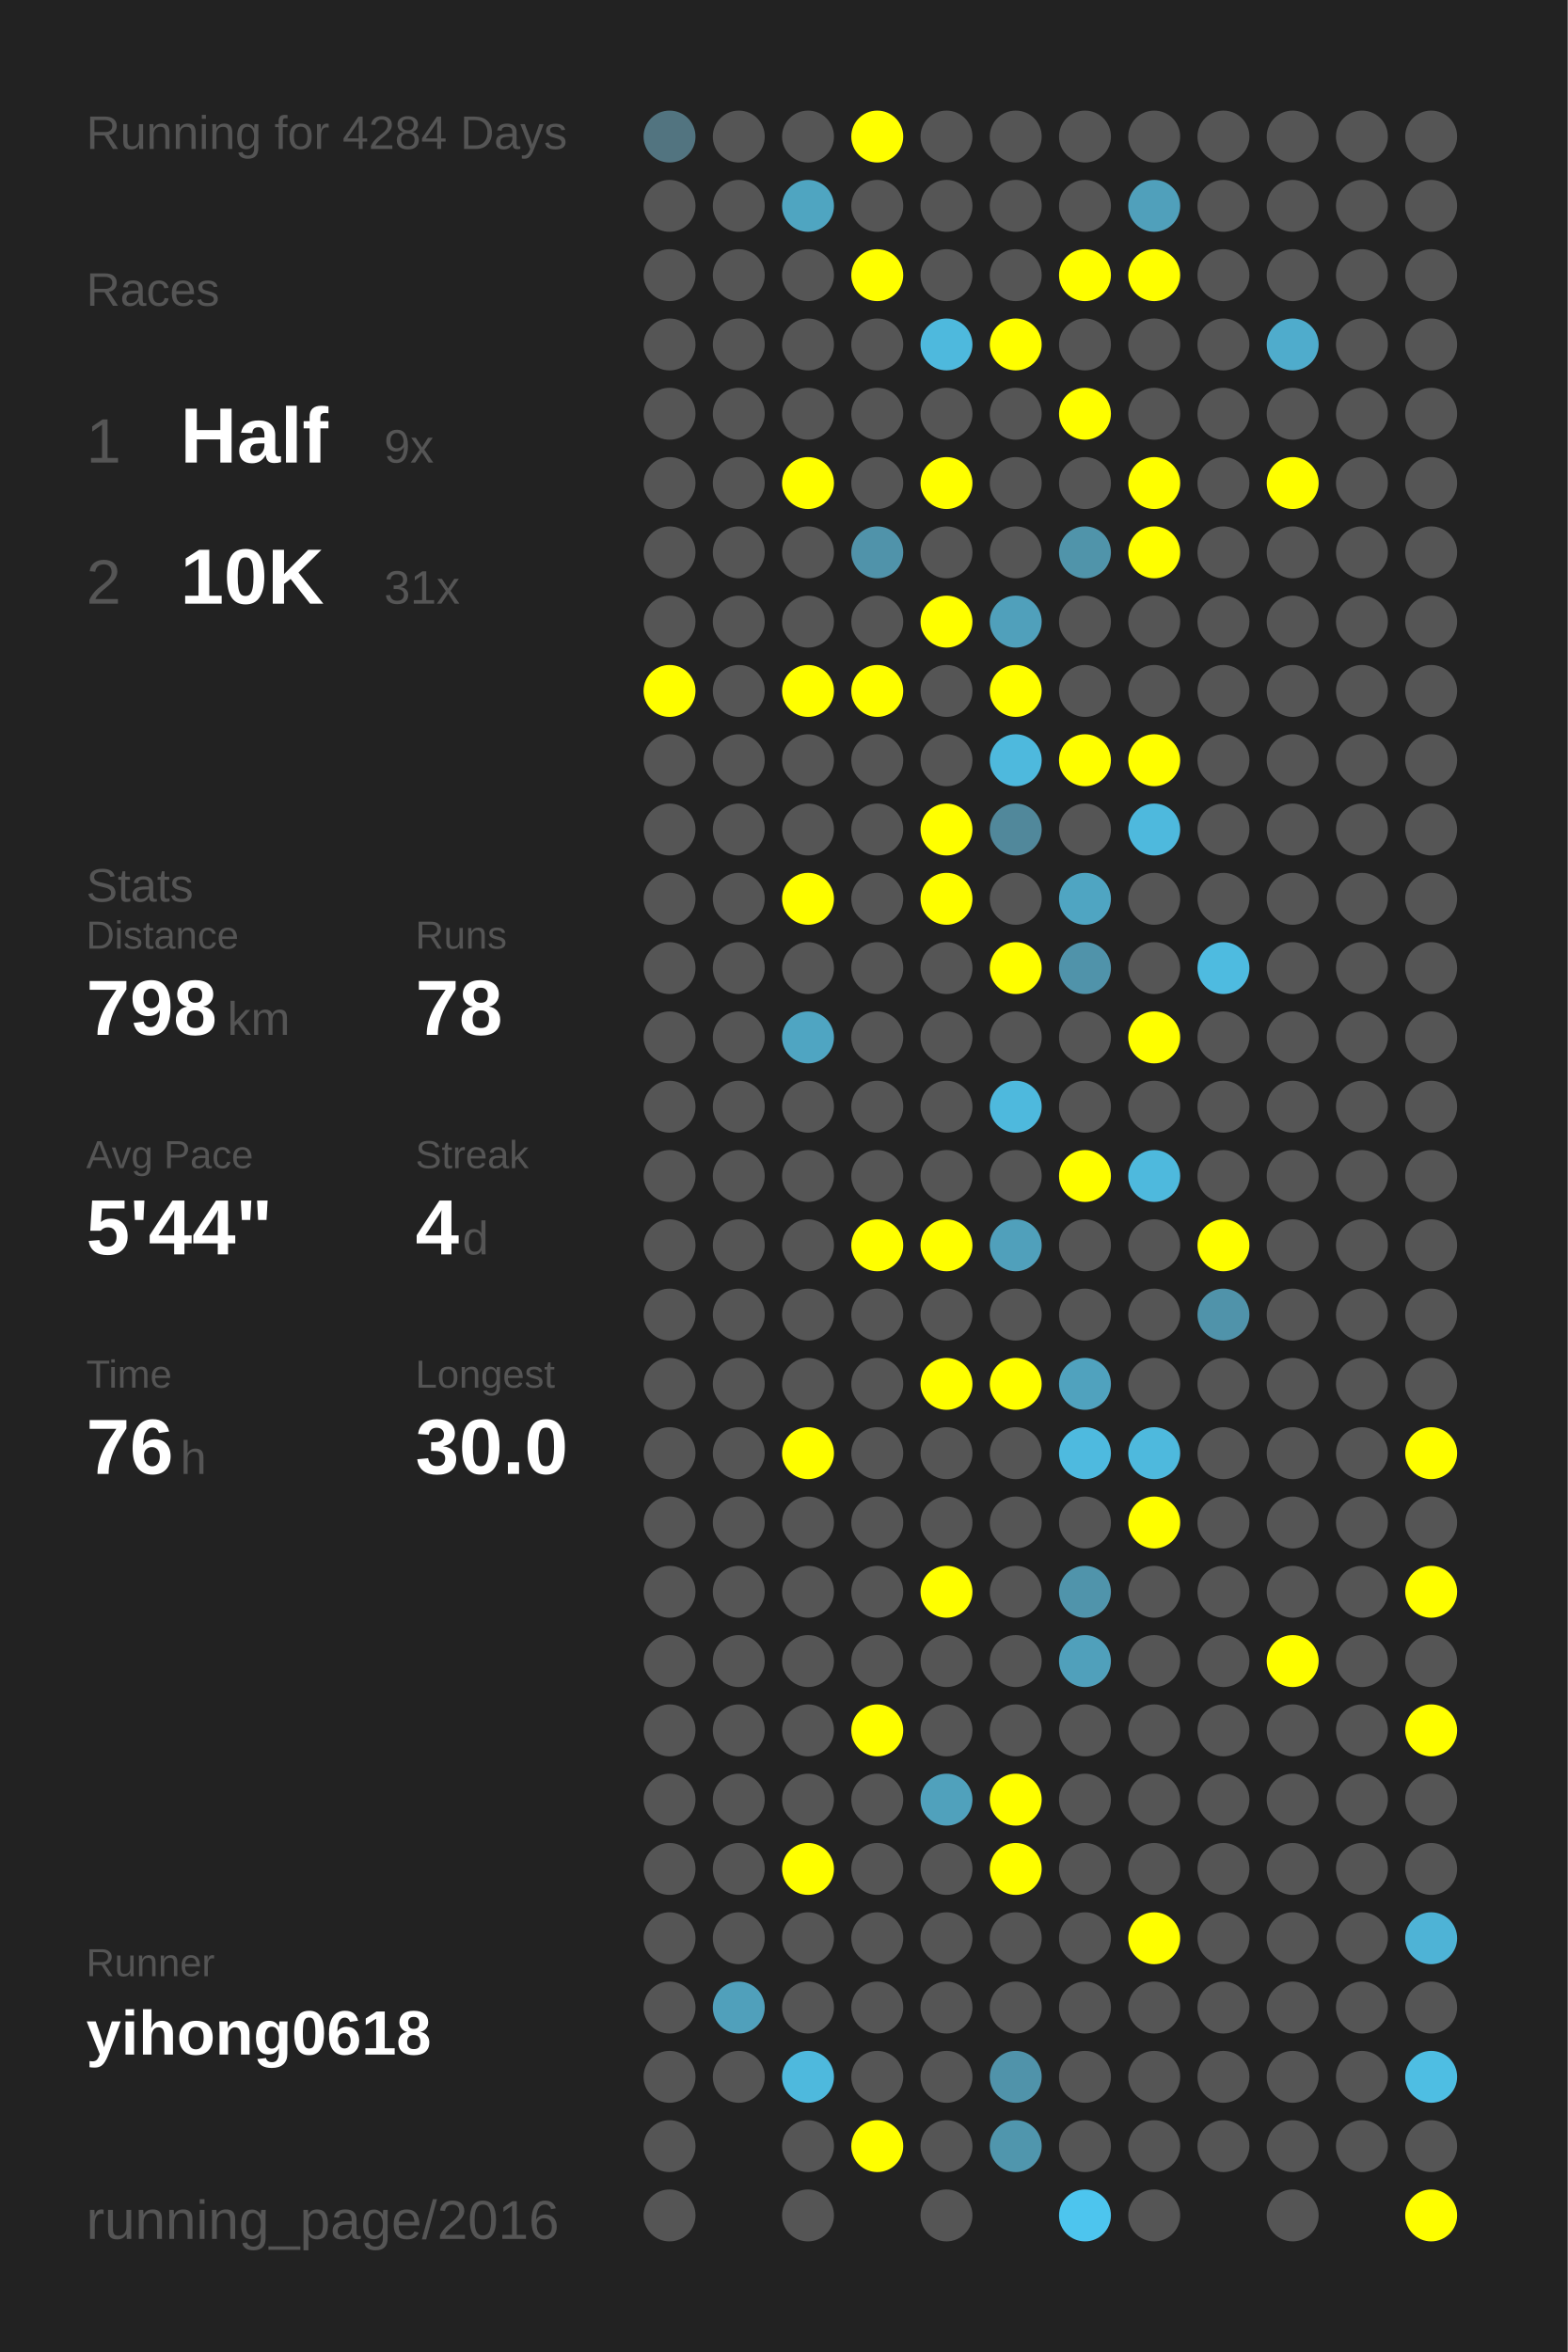
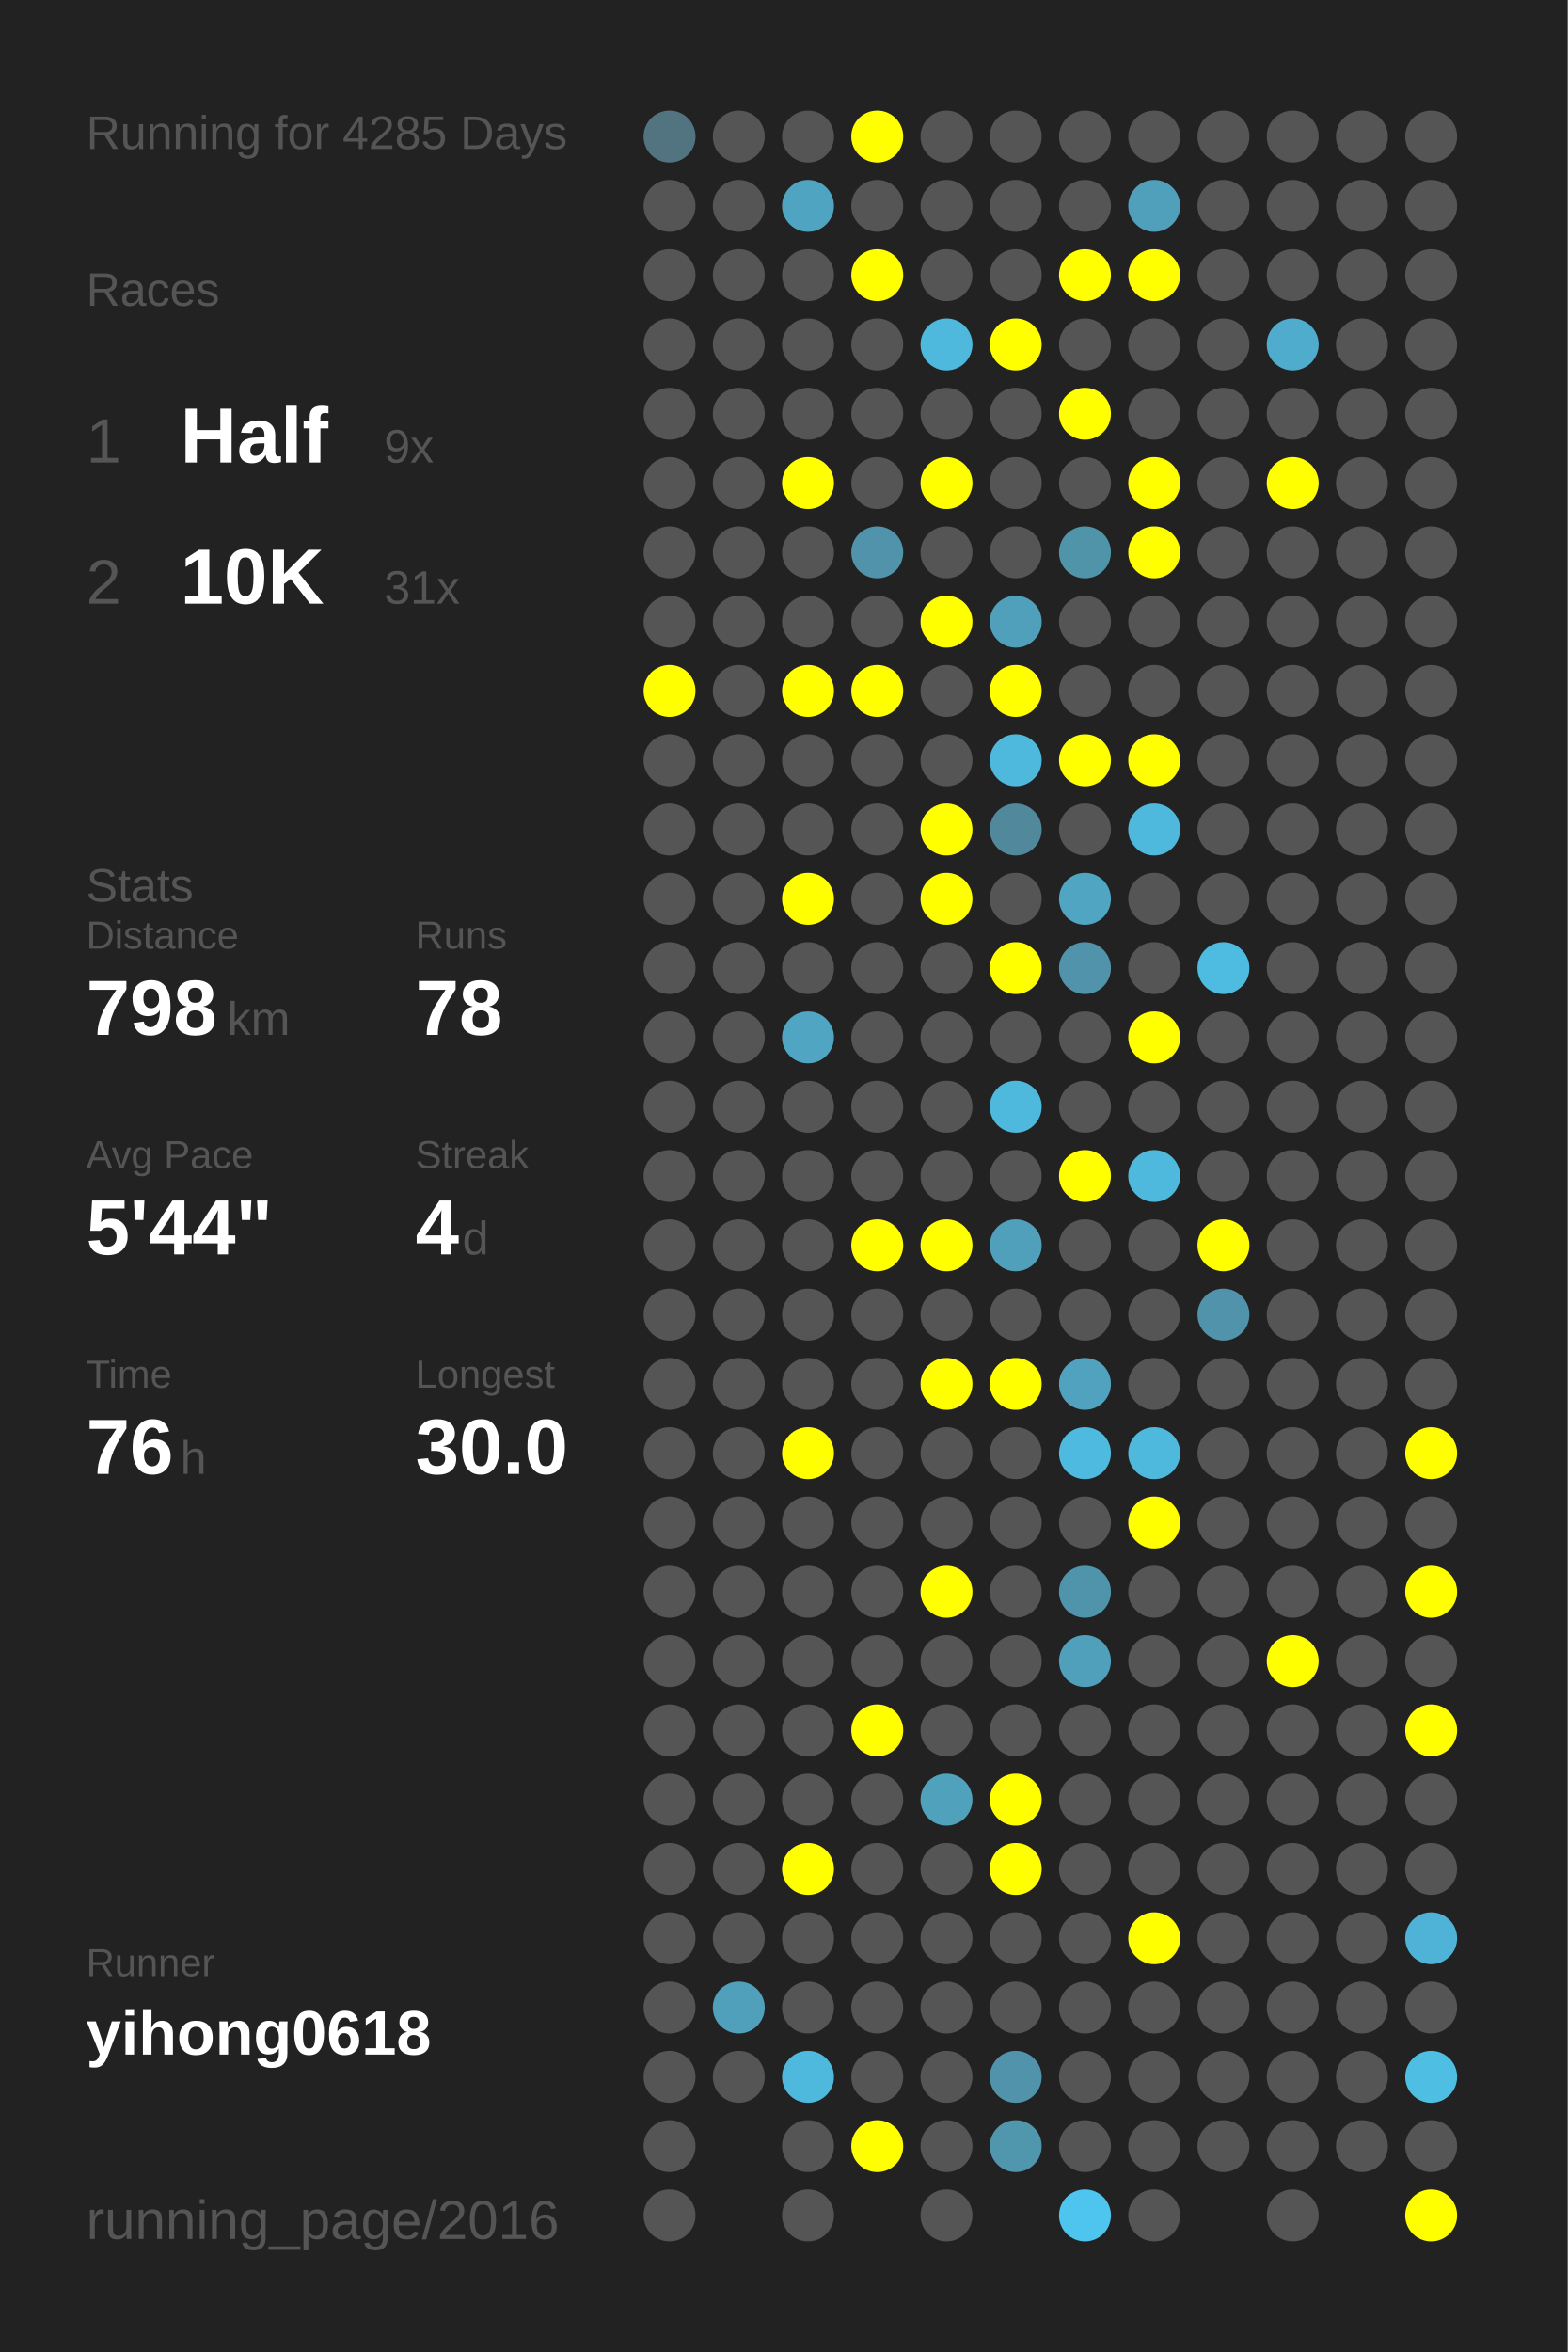
<svg xmlns="http://www.w3.org/2000/svg" baseProfile="full" height="300mm" version="1.1" viewBox="0,0,200,300" width="200mm">
  <defs />
  <rect fill="#222222" height="300" width="200" x="0" y="0" />
-   <text fill="#555555" style="font-size:6px; font-family:Arial;" x="11" y="19">Running for 4284 Days</text>
+   <text fill="#555555" style="font-size:6px; font-family:Arial;" x="11" y="19">Running for 4285 Days</text>
  <text fill="#555555" style="font-size:6px; font-family:Arial;" x="11" y="39">Races</text>
  <text fill="#555555" style="font-size:8px; font-family:Arial;" x="11" y="59">1</text>
  <text fill="#FFFFFF" style="font-size:10px; font-family:Arial; font-weight:bold;" x="23" y="59">Half</text>
  <text fill="#555555" style="font-size:6px; font-family:Arial;" x="49" y="59">9x</text>
  <text fill="#555555" style="font-size:8px; font-family:Arial;" x="11" y="77">2</text>
  <text fill="#FFFFFF" style="font-size:10px; font-family:Arial; font-weight:bold;" x="23" y="77">10K</text>
  <text fill="#555555" style="font-size:6px; font-family:Arial;" x="49" y="77">31x</text>
  <text fill="#555555" style="font-size:6px; font-family:Arial;" x="11" y="115">Stats</text>
  <text fill="#555555" style="font-size:5px; font-family:Arial;" x="11" y="121">Distance</text>
  <text fill="#FFFFFF" style="font-size:10px; font-family:Arial; font-weight:bold;" x="11" y="132">798</text>
  <text fill="#555555" style="font-size:6px; font-family:Arial;" x="29" y="132">km</text>
  <text fill="#555555" style="font-size:5px; font-family:Arial;" x="53" y="121">Runs</text>
  <text fill="#FFFFFF" style="font-size:10px; font-family:Arial; font-weight:bold;" x="53" y="132">78</text>
  <text fill="#555555" style="font-size:5px; font-family:Arial;" x="11" y="149">Avg Pace</text>
  <text fill="#FFFFFF" style="font-size:10px; font-family:Arial; font-weight:bold;" x="11" y="160">5'44"</text>
  <text fill="#555555" style="font-size:5px; font-family:Arial;" x="53" y="149">Streak</text>
  <text fill="#FFFFFF" style="font-size:10px; font-family:Arial; font-weight:bold;" x="53" y="160">4</text>
  <text fill="#555555" style="font-size:6px; font-family:Arial;" x="59" y="160">d</text>
  <text fill="#555555" style="font-size:5px; font-family:Arial;" x="11" y="177">Time</text>
  <text fill="#FFFFFF" style="font-size:10px; font-family:Arial; font-weight:bold;" x="11" y="188">76</text>
  <text fill="#555555" style="font-size:6px; font-family:Arial;" x="23" y="188">h</text>
  <text fill="#555555" style="font-size:5px; font-family:Arial;" x="53" y="177">Longest</text>
  <text fill="#FFFFFF" style="font-size:10px; font-family:Arial; font-weight:bold;" x="53" y="188">30.0</text>
  <text fill="#555555" style="font-size:5px; font-family:Arial;" x="11" y="252.065">Runner</text>
  <text fill="#FFFFFF" style="font-size:8px; font-family:Arial; font-weight:bold;" x="11" y="262.065">yihong0618</text>
  <text fill="#555555" style="font-size:7px; font-family:Arial;" x="11" y="285.581">running_page/2016</text>
  <circle cx="85.417" cy="17.419" fill="#527480" r="3.312" />
  <circle cx="85.417" cy="26.258" fill="#555555" r="3.312" />
  <circle cx="85.417" cy="35.097" fill="#555555" r="3.312" />
  <circle cx="85.417" cy="43.935" fill="#555555" r="3.312" />
  <circle cx="85.417" cy="52.774" fill="#555555" r="3.312" />
  <circle cx="85.417" cy="61.613" fill="#555555" r="3.312" />
  <circle cx="85.417" cy="70.452" fill="#555555" r="3.312" />
  <circle cx="85.417" cy="79.29" fill="#555555" r="3.312" />
  <circle cx="85.417" cy="88.129" fill="#FFFF00" r="3.312" />
  <circle cx="85.417" cy="96.968" fill="#555555" r="3.312" />
  <circle cx="85.417" cy="105.806" fill="#555555" r="3.312" />
  <circle cx="85.417" cy="114.645" fill="#555555" r="3.312" />
  <circle cx="85.417" cy="123.484" fill="#555555" r="3.312" />
  <circle cx="85.417" cy="132.323" fill="#555555" r="3.312" />
  <circle cx="85.417" cy="141.161" fill="#555555" r="3.312" />
  <circle cx="85.417" cy="150" fill="#555555" r="3.312" />
  <circle cx="85.417" cy="158.839" fill="#555555" r="3.312" />
  <circle cx="85.417" cy="167.677" fill="#555555" r="3.312" />
  <circle cx="85.417" cy="176.516" fill="#555555" r="3.312" />
  <circle cx="85.417" cy="185.355" fill="#555555" r="3.312" />
  <circle cx="85.417" cy="194.194" fill="#555555" r="3.312" />
  <circle cx="85.417" cy="203.032" fill="#555555" r="3.312" />
  <circle cx="85.417" cy="211.871" fill="#555555" r="3.312" />
  <circle cx="85.417" cy="220.71" fill="#555555" r="3.312" />
  <circle cx="85.417" cy="229.548" fill="#555555" r="3.312" />
  <circle cx="85.417" cy="238.387" fill="#555555" r="3.312" />
  <circle cx="85.417" cy="247.226" fill="#555555" r="3.312" />
  <circle cx="85.417" cy="256.065" fill="#555555" r="3.312" />
  <circle cx="85.417" cy="264.903" fill="#555555" r="3.312" />
  <circle cx="85.417" cy="273.742" fill="#555555" r="3.312" />
  <circle cx="85.417" cy="282.581" fill="#555555" r="3.312" />
  <circle cx="94.25" cy="17.419" fill="#555555" r="3.312" />
  <circle cx="94.25" cy="26.258" fill="#555555" r="3.312" />
  <circle cx="94.25" cy="35.097" fill="#555555" r="3.312" />
  <circle cx="94.25" cy="43.935" fill="#555555" r="3.312" />
  <circle cx="94.25" cy="52.774" fill="#555555" r="3.312" />
  <circle cx="94.25" cy="61.613" fill="#555555" r="3.312" />
  <circle cx="94.25" cy="70.452" fill="#555555" r="3.312" />
  <circle cx="94.25" cy="79.29" fill="#555555" r="3.312" />
  <circle cx="94.25" cy="88.129" fill="#555555" r="3.312" />
  <circle cx="94.25" cy="96.968" fill="#555555" r="3.312" />
  <circle cx="94.25" cy="105.806" fill="#555555" r="3.312" />
  <circle cx="94.25" cy="114.645" fill="#555555" r="3.312" />
  <circle cx="94.25" cy="123.484" fill="#555555" r="3.312" />
  <circle cx="94.25" cy="132.323" fill="#555555" r="3.312" />
  <circle cx="94.25" cy="141.161" fill="#555555" r="3.312" />
  <circle cx="94.25" cy="150" fill="#555555" r="3.312" />
  <circle cx="94.25" cy="158.839" fill="#555555" r="3.312" />
  <circle cx="94.25" cy="167.677" fill="#555555" r="3.312" />
  <circle cx="94.25" cy="176.516" fill="#555555" r="3.312" />
  <circle cx="94.25" cy="185.355" fill="#555555" r="3.312" />
  <circle cx="94.25" cy="194.194" fill="#555555" r="3.312" />
  <circle cx="94.25" cy="203.032" fill="#555555" r="3.312" />
  <circle cx="94.25" cy="211.871" fill="#555555" r="3.312" />
  <circle cx="94.25" cy="220.71" fill="#555555" r="3.312" />
  <circle cx="94.25" cy="229.548" fill="#555555" r="3.312" />
  <circle cx="94.25" cy="238.387" fill="#555555" r="3.312" />
  <circle cx="94.25" cy="247.226" fill="#555555" r="3.312" />
  <circle cx="94.25" cy="256.065" fill="#50a0bb" r="3.312" />
  <circle cx="94.25" cy="264.903" fill="#555555" r="3.312" />
  <circle cx="103.083" cy="17.419" fill="#555555" r="3.312" />
  <circle cx="103.083" cy="26.258" fill="#4fa5c1" r="3.312" />
  <circle cx="103.083" cy="35.097" fill="#555555" r="3.312" />
  <circle cx="103.083" cy="43.935" fill="#555555" r="3.312" />
  <circle cx="103.083" cy="52.774" fill="#555555" r="3.312" />
  <circle cx="103.083" cy="61.613" fill="#FFFF00" r="3.312" />
  <circle cx="103.083" cy="70.452" fill="#555555" r="3.312" />
  <circle cx="103.083" cy="79.29" fill="#555555" r="3.312" />
  <circle cx="103.083" cy="88.129" fill="#FFFF00" r="3.312" />
  <circle cx="103.083" cy="96.968" fill="#555555" r="3.312" />
  <circle cx="103.083" cy="105.806" fill="#555555" r="3.312" />
  <circle cx="103.083" cy="114.645" fill="#FFFF00" r="3.312" />
  <circle cx="103.083" cy="123.484" fill="#555555" r="3.312" />
  <circle cx="103.083" cy="132.323" fill="#4fa5c2" r="3.312" />
  <circle cx="103.083" cy="141.161" fill="#555555" r="3.312" />
  <circle cx="103.083" cy="150" fill="#555555" r="3.312" />
  <circle cx="103.083" cy="158.839" fill="#555555" r="3.312" />
  <circle cx="103.083" cy="167.677" fill="#555555" r="3.312" />
  <circle cx="103.083" cy="176.516" fill="#555555" r="3.312" />
  <circle cx="103.083" cy="185.355" fill="#FFFF00" r="3.312" />
  <circle cx="103.083" cy="194.194" fill="#555555" r="3.312" />
  <circle cx="103.083" cy="203.032" fill="#555555" r="3.312" />
  <circle cx="103.083" cy="211.871" fill="#555555" r="3.312" />
  <circle cx="103.083" cy="220.71" fill="#555555" r="3.312" />
  <circle cx="103.083" cy="229.548" fill="#555555" r="3.312" />
  <circle cx="103.083" cy="238.387" fill="#FFFF00" r="3.312" />
  <circle cx="103.083" cy="247.226" fill="#555555" r="3.312" />
  <circle cx="103.083" cy="256.065" fill="#555555" r="3.312" />
  <circle cx="103.083" cy="264.903" fill="#4eb9dd" r="3.312" />
  <circle cx="103.083" cy="273.742" fill="#555555" r="3.312" />
  <circle cx="103.083" cy="282.581" fill="#555555" r="3.312" />
  <circle cx="111.917" cy="17.419" fill="#FFFF00" r="3.312" />
  <circle cx="111.917" cy="26.258" fill="#555555" r="3.312" />
  <circle cx="111.917" cy="35.097" fill="#FFFF00" r="3.312" />
  <circle cx="111.917" cy="43.935" fill="#555555" r="3.312" />
  <circle cx="111.917" cy="52.774" fill="#555555" r="3.312" />
  <circle cx="111.917" cy="61.613" fill="#555555" r="3.312" />
  <circle cx="111.917" cy="70.452" fill="#5093aa" r="3.312" />
  <circle cx="111.917" cy="79.29" fill="#555555" r="3.312" />
  <circle cx="111.917" cy="88.129" fill="#FFFF00" r="3.312" />
  <circle cx="111.917" cy="96.968" fill="#555555" r="3.312" />
  <circle cx="111.917" cy="105.806" fill="#555555" r="3.312" />
  <circle cx="111.917" cy="114.645" fill="#555555" r="3.312" />
  <circle cx="111.917" cy="123.484" fill="#555555" r="3.312" />
  <circle cx="111.917" cy="132.323" fill="#555555" r="3.312" />
  <circle cx="111.917" cy="141.161" fill="#555555" r="3.312" />
  <circle cx="111.917" cy="150" fill="#555555" r="3.312" />
  <circle cx="111.917" cy="158.839" fill="#FFFF00" r="3.312" />
  <circle cx="111.917" cy="167.677" fill="#555555" r="3.312" />
  <circle cx="111.917" cy="176.516" fill="#555555" r="3.312" />
  <circle cx="111.917" cy="185.355" fill="#555555" r="3.312" />
  <circle cx="111.917" cy="194.194" fill="#555555" r="3.312" />
  <circle cx="111.917" cy="203.032" fill="#555555" r="3.312" />
  <circle cx="111.917" cy="211.871" fill="#555555" r="3.312" />
  <circle cx="111.917" cy="220.71" fill="#FFFF00" r="3.312" />
  <circle cx="111.917" cy="229.548" fill="#555555" r="3.312" />
  <circle cx="111.917" cy="238.387" fill="#555555" r="3.312" />
  <circle cx="111.917" cy="247.226" fill="#555555" r="3.312" />
  <circle cx="111.917" cy="256.065" fill="#555555" r="3.312" />
  <circle cx="111.917" cy="264.903" fill="#555555" r="3.312" />
  <circle cx="111.917" cy="273.742" fill="#FFFF00" r="3.312" />
  <circle cx="120.75" cy="17.419" fill="#555555" r="3.312" />
  <circle cx="120.75" cy="26.258" fill="#555555" r="3.312" />
  <circle cx="120.75" cy="35.097" fill="#555555" r="3.312" />
  <circle cx="120.75" cy="43.935" fill="#4eb9dd" r="3.312" />
  <circle cx="120.75" cy="52.774" fill="#555555" r="3.312" />
  <circle cx="120.75" cy="61.613" fill="#FFFF00" r="3.312" />
  <circle cx="120.75" cy="70.452" fill="#555555" r="3.312" />
  <circle cx="120.75" cy="79.29" fill="#FFFF00" r="3.312" />
  <circle cx="120.75" cy="88.129" fill="#555555" r="3.312" />
  <circle cx="120.75" cy="96.968" fill="#555555" r="3.312" />
  <circle cx="120.75" cy="105.806" fill="#FFFF00" r="3.312" />
  <circle cx="120.75" cy="114.645" fill="#FFFF00" r="3.312" />
  <circle cx="120.75" cy="123.484" fill="#555555" r="3.312" />
  <circle cx="120.75" cy="132.323" fill="#555555" r="3.312" />
  <circle cx="120.75" cy="141.161" fill="#555555" r="3.312" />
  <circle cx="120.75" cy="150" fill="#555555" r="3.312" />
  <circle cx="120.75" cy="158.839" fill="#FFFF00" r="3.312" />
  <circle cx="120.75" cy="167.677" fill="#555555" r="3.312" />
  <circle cx="120.75" cy="176.516" fill="#FFFF00" r="3.312" />
  <circle cx="120.75" cy="185.355" fill="#555555" r="3.312" />
  <circle cx="120.75" cy="194.194" fill="#555555" r="3.312" />
  <circle cx="120.75" cy="203.032" fill="#FFFF00" r="3.312" />
  <circle cx="120.75" cy="211.871" fill="#555555" r="3.312" />
  <circle cx="120.75" cy="220.71" fill="#555555" r="3.312" />
  <circle cx="120.75" cy="229.548" fill="#50a1bc" r="3.312" />
  <circle cx="120.75" cy="238.387" fill="#555555" r="3.312" />
  <circle cx="120.75" cy="247.226" fill="#555555" r="3.312" />
  <circle cx="120.75" cy="256.065" fill="#555555" r="3.312" />
  <circle cx="120.75" cy="264.903" fill="#555555" r="3.312" />
  <circle cx="120.75" cy="273.742" fill="#555555" r="3.312" />
  <circle cx="120.75" cy="282.581" fill="#555555" r="3.312" />
  <circle cx="129.583" cy="17.419" fill="#555555" r="3.312" />
  <circle cx="129.583" cy="26.258" fill="#555555" r="3.312" />
  <circle cx="129.583" cy="35.097" fill="#555555" r="3.312" />
  <circle cx="129.583" cy="43.935" fill="#FFFF00" r="3.312" />
  <circle cx="129.583" cy="52.774" fill="#555555" r="3.312" />
  <circle cx="129.583" cy="61.613" fill="#555555" r="3.312" />
  <circle cx="129.583" cy="70.452" fill="#555555" r="3.312" />
  <circle cx="129.583" cy="79.29" fill="#50a0bb" r="3.312" />
  <circle cx="129.583" cy="88.129" fill="#FFFF00" r="3.312" />
  <circle cx="129.583" cy="96.968" fill="#4eb9dd" r="3.312" />
  <circle cx="129.583" cy="105.806" fill="#51889b" r="3.312" />
  <circle cx="129.583" cy="114.645" fill="#555555" r="3.312" />
  <circle cx="129.583" cy="123.484" fill="#FFFF00" r="3.312" />
  <circle cx="129.583" cy="132.323" fill="#555555" r="3.312" />
  <circle cx="129.583" cy="141.161" fill="#4eb9dd" r="3.312" />
  <circle cx="129.583" cy="150" fill="#555555" r="3.312" />
  <circle cx="129.583" cy="158.839" fill="#50a0bb" r="3.312" />
  <circle cx="129.583" cy="167.677" fill="#555555" r="3.312" />
  <circle cx="129.583" cy="176.516" fill="#FFFF00" r="3.312" />
  <circle cx="129.583" cy="185.355" fill="#555555" r="3.312" />
  <circle cx="129.583" cy="194.194" fill="#555555" r="3.312" />
  <circle cx="129.583" cy="203.032" fill="#555555" r="3.312" />
  <circle cx="129.583" cy="211.871" fill="#555555" r="3.312" />
  <circle cx="129.583" cy="220.71" fill="#555555" r="3.312" />
  <circle cx="129.583" cy="229.548" fill="#FFFF00" r="3.312" />
  <circle cx="129.583" cy="238.387" fill="#FFFF00" r="3.312" />
  <circle cx="129.583" cy="247.226" fill="#555555" r="3.312" />
  <circle cx="129.583" cy="256.065" fill="#555555" r="3.312" />
  <circle cx="129.583" cy="264.903" fill="#5093aa" r="3.312" />
  <circle cx="129.583" cy="273.742" fill="#5096ad" r="3.312" />
  <circle cx="138.417" cy="17.419" fill="#555555" r="3.312" />
  <circle cx="138.417" cy="26.258" fill="#555555" r="3.312" />
  <circle cx="138.417" cy="35.097" fill="#FFFF00" r="3.312" />
  <circle cx="138.417" cy="43.935" fill="#555555" r="3.312" />
  <circle cx="138.417" cy="52.774" fill="#FFFF00" r="3.312" />
  <circle cx="138.417" cy="61.613" fill="#555555" r="3.312" />
  <circle cx="138.417" cy="70.452" fill="#5094aa" r="3.312" />
  <circle cx="138.417" cy="79.29" fill="#555555" r="3.312" />
  <circle cx="138.417" cy="88.129" fill="#555555" r="3.312" />
  <circle cx="138.417" cy="96.968" fill="#FFFF00" r="3.312" />
  <circle cx="138.417" cy="105.806" fill="#555555" r="3.312" />
  <circle cx="138.417" cy="114.645" fill="#4fa5c2" r="3.312" />
  <circle cx="138.417" cy="123.484" fill="#5093aa" r="3.312" />
  <circle cx="138.417" cy="132.323" fill="#555555" r="3.312" />
  <circle cx="138.417" cy="141.161" fill="#555555" r="3.312" />
  <circle cx="138.417" cy="150" fill="#FFFF00" r="3.312" />
  <circle cx="138.417" cy="158.839" fill="#555555" r="3.312" />
  <circle cx="138.417" cy="167.677" fill="#555555" r="3.312" />
  <circle cx="138.417" cy="176.516" fill="#50a2be" r="3.312" />
  <circle cx="138.417" cy="185.355" fill="#4ebadf" r="3.312" />
  <circle cx="138.417" cy="194.194" fill="#555555" r="3.312" />
  <circle cx="138.417" cy="203.032" fill="#5094ab" r="3.312" />
  <circle cx="138.417" cy="211.871" fill="#50a0bb" r="3.312" />
  <circle cx="138.417" cy="220.71" fill="#555555" r="3.312" />
  <circle cx="138.417" cy="229.548" fill="#555555" r="3.312" />
  <circle cx="138.417" cy="238.387" fill="#555555" r="3.312" />
  <circle cx="138.417" cy="247.226" fill="#555555" r="3.312" />
  <circle cx="138.417" cy="256.065" fill="#555555" r="3.312" />
  <circle cx="138.417" cy="264.903" fill="#555555" r="3.312" />
  <circle cx="138.417" cy="273.742" fill="#555555" r="3.312" />
  <circle cx="138.417" cy="282.581" fill="#4dc5ee" r="3.312" />
  <circle cx="147.25" cy="17.419" fill="#555555" r="3.312" />
  <circle cx="147.25" cy="26.258" fill="#50a0bb" r="3.312" />
  <circle cx="147.25" cy="35.097" fill="#FFFF00" r="3.312" />
  <circle cx="147.25" cy="43.935" fill="#555555" r="3.312" />
  <circle cx="147.25" cy="52.774" fill="#555555" r="3.312" />
  <circle cx="147.25" cy="61.613" fill="#FFFF00" r="3.312" />
  <circle cx="147.25" cy="70.452" fill="#FFFF00" r="3.312" />
  <circle cx="147.25" cy="79.29" fill="#555555" r="3.312" />
  <circle cx="147.25" cy="88.129" fill="#555555" r="3.312" />
  <circle cx="147.25" cy="96.968" fill="#FFFF00" r="3.312" />
  <circle cx="147.25" cy="105.806" fill="#4eb9dd" r="3.312" />
  <circle cx="147.25" cy="114.645" fill="#555555" r="3.312" />
  <circle cx="147.25" cy="123.484" fill="#555555" r="3.312" />
  <circle cx="147.25" cy="132.323" fill="#FFFF00" r="3.312" />
  <circle cx="147.25" cy="141.161" fill="#555555" r="3.312" />
  <circle cx="147.25" cy="150" fill="#4eb9dd" r="3.312" />
  <circle cx="147.25" cy="158.839" fill="#555555" r="3.312" />
  <circle cx="147.25" cy="167.677" fill="#555555" r="3.312" />
  <circle cx="147.25" cy="176.516" fill="#555555" r="3.312" />
  <circle cx="147.25" cy="185.355" fill="#4eb9dd" r="3.312" />
  <circle cx="147.25" cy="194.194" fill="#FFFF00" r="3.312" />
  <circle cx="147.25" cy="203.032" fill="#555555" r="3.312" />
  <circle cx="147.25" cy="211.871" fill="#555555" r="3.312" />
  <circle cx="147.25" cy="220.71" fill="#555555" r="3.312" />
  <circle cx="147.25" cy="229.548" fill="#555555" r="3.312" />
  <circle cx="147.25" cy="238.387" fill="#555555" r="3.312" />
  <circle cx="147.25" cy="247.226" fill="#FFFF00" r="3.312" />
  <circle cx="147.25" cy="256.065" fill="#555555" r="3.312" />
  <circle cx="147.25" cy="264.903" fill="#555555" r="3.312" />
  <circle cx="147.25" cy="273.742" fill="#555555" r="3.312" />
  <circle cx="147.25" cy="282.581" fill="#555555" r="3.312" />
  <circle cx="156.083" cy="17.419" fill="#555555" r="3.312" />
  <circle cx="156.083" cy="26.258" fill="#555555" r="3.312" />
  <circle cx="156.083" cy="35.097" fill="#555555" r="3.312" />
  <circle cx="156.083" cy="43.935" fill="#555555" r="3.312" />
  <circle cx="156.083" cy="52.774" fill="#555555" r="3.312" />
  <circle cx="156.083" cy="61.613" fill="#555555" r="3.312" />
  <circle cx="156.083" cy="70.452" fill="#555555" r="3.312" />
  <circle cx="156.083" cy="79.29" fill="#555555" r="3.312" />
  <circle cx="156.083" cy="88.129" fill="#555555" r="3.312" />
  <circle cx="156.083" cy="96.968" fill="#555555" r="3.312" />
  <circle cx="156.083" cy="105.806" fill="#555555" r="3.312" />
  <circle cx="156.083" cy="114.645" fill="#555555" r="3.312" />
  <circle cx="156.083" cy="123.484" fill="#4ebbe0" r="3.312" />
  <circle cx="156.083" cy="132.323" fill="#555555" r="3.312" />
  <circle cx="156.083" cy="141.161" fill="#555555" r="3.312" />
  <circle cx="156.083" cy="150" fill="#555555" r="3.312" />
  <circle cx="156.083" cy="158.839" fill="#FFFF00" r="3.312" />
  <circle cx="156.083" cy="167.677" fill="#5093aa" r="3.312" />
  <circle cx="156.083" cy="176.516" fill="#555555" r="3.312" />
  <circle cx="156.083" cy="185.355" fill="#555555" r="3.312" />
  <circle cx="156.083" cy="194.194" fill="#555555" r="3.312" />
  <circle cx="156.083" cy="203.032" fill="#555555" r="3.312" />
  <circle cx="156.083" cy="211.871" fill="#555555" r="3.312" />
  <circle cx="156.083" cy="220.71" fill="#555555" r="3.312" />
  <circle cx="156.083" cy="229.548" fill="#555555" r="3.312" />
  <circle cx="156.083" cy="238.387" fill="#555555" r="3.312" />
  <circle cx="156.083" cy="247.226" fill="#555555" r="3.312" />
  <circle cx="156.083" cy="256.065" fill="#555555" r="3.312" />
  <circle cx="156.083" cy="264.903" fill="#555555" r="3.312" />
  <circle cx="156.083" cy="273.742" fill="#555555" r="3.312" />
  <circle cx="164.917" cy="17.419" fill="#555555" r="3.312" />
  <circle cx="164.917" cy="26.258" fill="#555555" r="3.312" />
  <circle cx="164.917" cy="35.097" fill="#555555" r="3.312" />
  <circle cx="164.917" cy="43.935" fill="#4faccc" r="3.312" />
  <circle cx="164.917" cy="52.774" fill="#555555" r="3.312" />
  <circle cx="164.917" cy="61.613" fill="#FFFF00" r="3.312" />
  <circle cx="164.917" cy="70.452" fill="#555555" r="3.312" />
  <circle cx="164.917" cy="79.29" fill="#555555" r="3.312" />
  <circle cx="164.917" cy="88.129" fill="#555555" r="3.312" />
  <circle cx="164.917" cy="96.968" fill="#555555" r="3.312" />
  <circle cx="164.917" cy="105.806" fill="#555555" r="3.312" />
  <circle cx="164.917" cy="114.645" fill="#555555" r="3.312" />
  <circle cx="164.917" cy="123.484" fill="#555555" r="3.312" />
  <circle cx="164.917" cy="132.323" fill="#555555" r="3.312" />
  <circle cx="164.917" cy="141.161" fill="#555555" r="3.312" />
  <circle cx="164.917" cy="150" fill="#555555" r="3.312" />
  <circle cx="164.917" cy="158.839" fill="#555555" r="3.312" />
  <circle cx="164.917" cy="167.677" fill="#555555" r="3.312" />
  <circle cx="164.917" cy="176.516" fill="#555555" r="3.312" />
  <circle cx="164.917" cy="185.355" fill="#555555" r="3.312" />
  <circle cx="164.917" cy="194.194" fill="#555555" r="3.312" />
  <circle cx="164.917" cy="203.032" fill="#555555" r="3.312" />
  <circle cx="164.917" cy="211.871" fill="#FFFF00" r="3.312" />
  <circle cx="164.917" cy="220.71" fill="#555555" r="3.312" />
  <circle cx="164.917" cy="229.548" fill="#555555" r="3.312" />
  <circle cx="164.917" cy="238.387" fill="#555555" r="3.312" />
  <circle cx="164.917" cy="247.226" fill="#555555" r="3.312" />
  <circle cx="164.917" cy="256.065" fill="#555555" r="3.312" />
  <circle cx="164.917" cy="264.903" fill="#555555" r="3.312" />
  <circle cx="164.917" cy="273.742" fill="#555555" r="3.312" />
  <circle cx="164.917" cy="282.581" fill="#555555" r="3.312" />
  <circle cx="173.75" cy="17.419" fill="#555555" r="3.312" />
  <circle cx="173.75" cy="26.258" fill="#555555" r="3.312" />
  <circle cx="173.75" cy="35.097" fill="#555555" r="3.312" />
  <circle cx="173.75" cy="43.935" fill="#555555" r="3.312" />
  <circle cx="173.75" cy="52.774" fill="#555555" r="3.312" />
  <circle cx="173.75" cy="61.613" fill="#555555" r="3.312" />
  <circle cx="173.75" cy="70.452" fill="#555555" r="3.312" />
  <circle cx="173.75" cy="79.29" fill="#555555" r="3.312" />
  <circle cx="173.75" cy="88.129" fill="#555555" r="3.312" />
  <circle cx="173.75" cy="96.968" fill="#555555" r="3.312" />
  <circle cx="173.75" cy="105.806" fill="#555555" r="3.312" />
  <circle cx="173.75" cy="114.645" fill="#555555" r="3.312" />
  <circle cx="173.75" cy="123.484" fill="#555555" r="3.312" />
  <circle cx="173.75" cy="132.323" fill="#555555" r="3.312" />
  <circle cx="173.75" cy="141.161" fill="#555555" r="3.312" />
  <circle cx="173.75" cy="150" fill="#555555" r="3.312" />
  <circle cx="173.75" cy="158.839" fill="#555555" r="3.312" />
  <circle cx="173.75" cy="167.677" fill="#555555" r="3.312" />
  <circle cx="173.75" cy="176.516" fill="#555555" r="3.312" />
  <circle cx="173.75" cy="185.355" fill="#555555" r="3.312" />
  <circle cx="173.75" cy="194.194" fill="#555555" r="3.312" />
  <circle cx="173.75" cy="203.032" fill="#555555" r="3.312" />
  <circle cx="173.75" cy="211.871" fill="#555555" r="3.312" />
  <circle cx="173.75" cy="220.71" fill="#555555" r="3.312" />
  <circle cx="173.75" cy="229.548" fill="#555555" r="3.312" />
  <circle cx="173.75" cy="238.387" fill="#555555" r="3.312" />
  <circle cx="173.75" cy="247.226" fill="#555555" r="3.312" />
  <circle cx="173.75" cy="256.065" fill="#555555" r="3.312" />
  <circle cx="173.75" cy="264.903" fill="#555555" r="3.312" />
  <circle cx="173.75" cy="273.742" fill="#555555" r="3.312" />
  <circle cx="182.583" cy="17.419" fill="#555555" r="3.312" />
  <circle cx="182.583" cy="26.258" fill="#555555" r="3.312" />
  <circle cx="182.583" cy="35.097" fill="#555555" r="3.312" />
  <circle cx="182.583" cy="43.935" fill="#555555" r="3.312" />
  <circle cx="182.583" cy="52.774" fill="#555555" r="3.312" />
  <circle cx="182.583" cy="61.613" fill="#555555" r="3.312" />
  <circle cx="182.583" cy="70.452" fill="#555555" r="3.312" />
  <circle cx="182.583" cy="79.29" fill="#555555" r="3.312" />
  <circle cx="182.583" cy="88.129" fill="#555555" r="3.312" />
  <circle cx="182.583" cy="96.968" fill="#555555" r="3.312" />
  <circle cx="182.583" cy="105.806" fill="#555555" r="3.312" />
  <circle cx="182.583" cy="114.645" fill="#555555" r="3.312" />
  <circle cx="182.583" cy="123.484" fill="#555555" r="3.312" />
  <circle cx="182.583" cy="132.323" fill="#555555" r="3.312" />
  <circle cx="182.583" cy="141.161" fill="#555555" r="3.312" />
  <circle cx="182.583" cy="150" fill="#555555" r="3.312" />
  <circle cx="182.583" cy="158.839" fill="#555555" r="3.312" />
  <circle cx="182.583" cy="167.677" fill="#555555" r="3.312" />
  <circle cx="182.583" cy="176.516" fill="#555555" r="3.312" />
  <circle cx="182.583" cy="185.355" fill="#FFFF00" r="3.312" />
  <circle cx="182.583" cy="194.194" fill="#555555" r="3.312" />
  <circle cx="182.583" cy="203.032" fill="#FFFF00" r="3.312" />
  <circle cx="182.583" cy="211.871" fill="#555555" r="3.312" />
  <circle cx="182.583" cy="220.71" fill="#FFFF00" r="3.312" />
  <circle cx="182.583" cy="229.548" fill="#555555" r="3.312" />
  <circle cx="182.583" cy="238.387" fill="#555555" r="3.312" />
  <circle cx="182.583" cy="247.226" fill="#4eb3d6" r="3.312" />
  <circle cx="182.583" cy="256.065" fill="#555555" r="3.312" />
  <circle cx="182.583" cy="264.903" fill="#4ebee3" r="3.312" />
  <circle cx="182.583" cy="273.742" fill="#555555" r="3.312" />
  <circle cx="182.583" cy="282.581" fill="#FFFF00" r="3.312" />
</svg>
